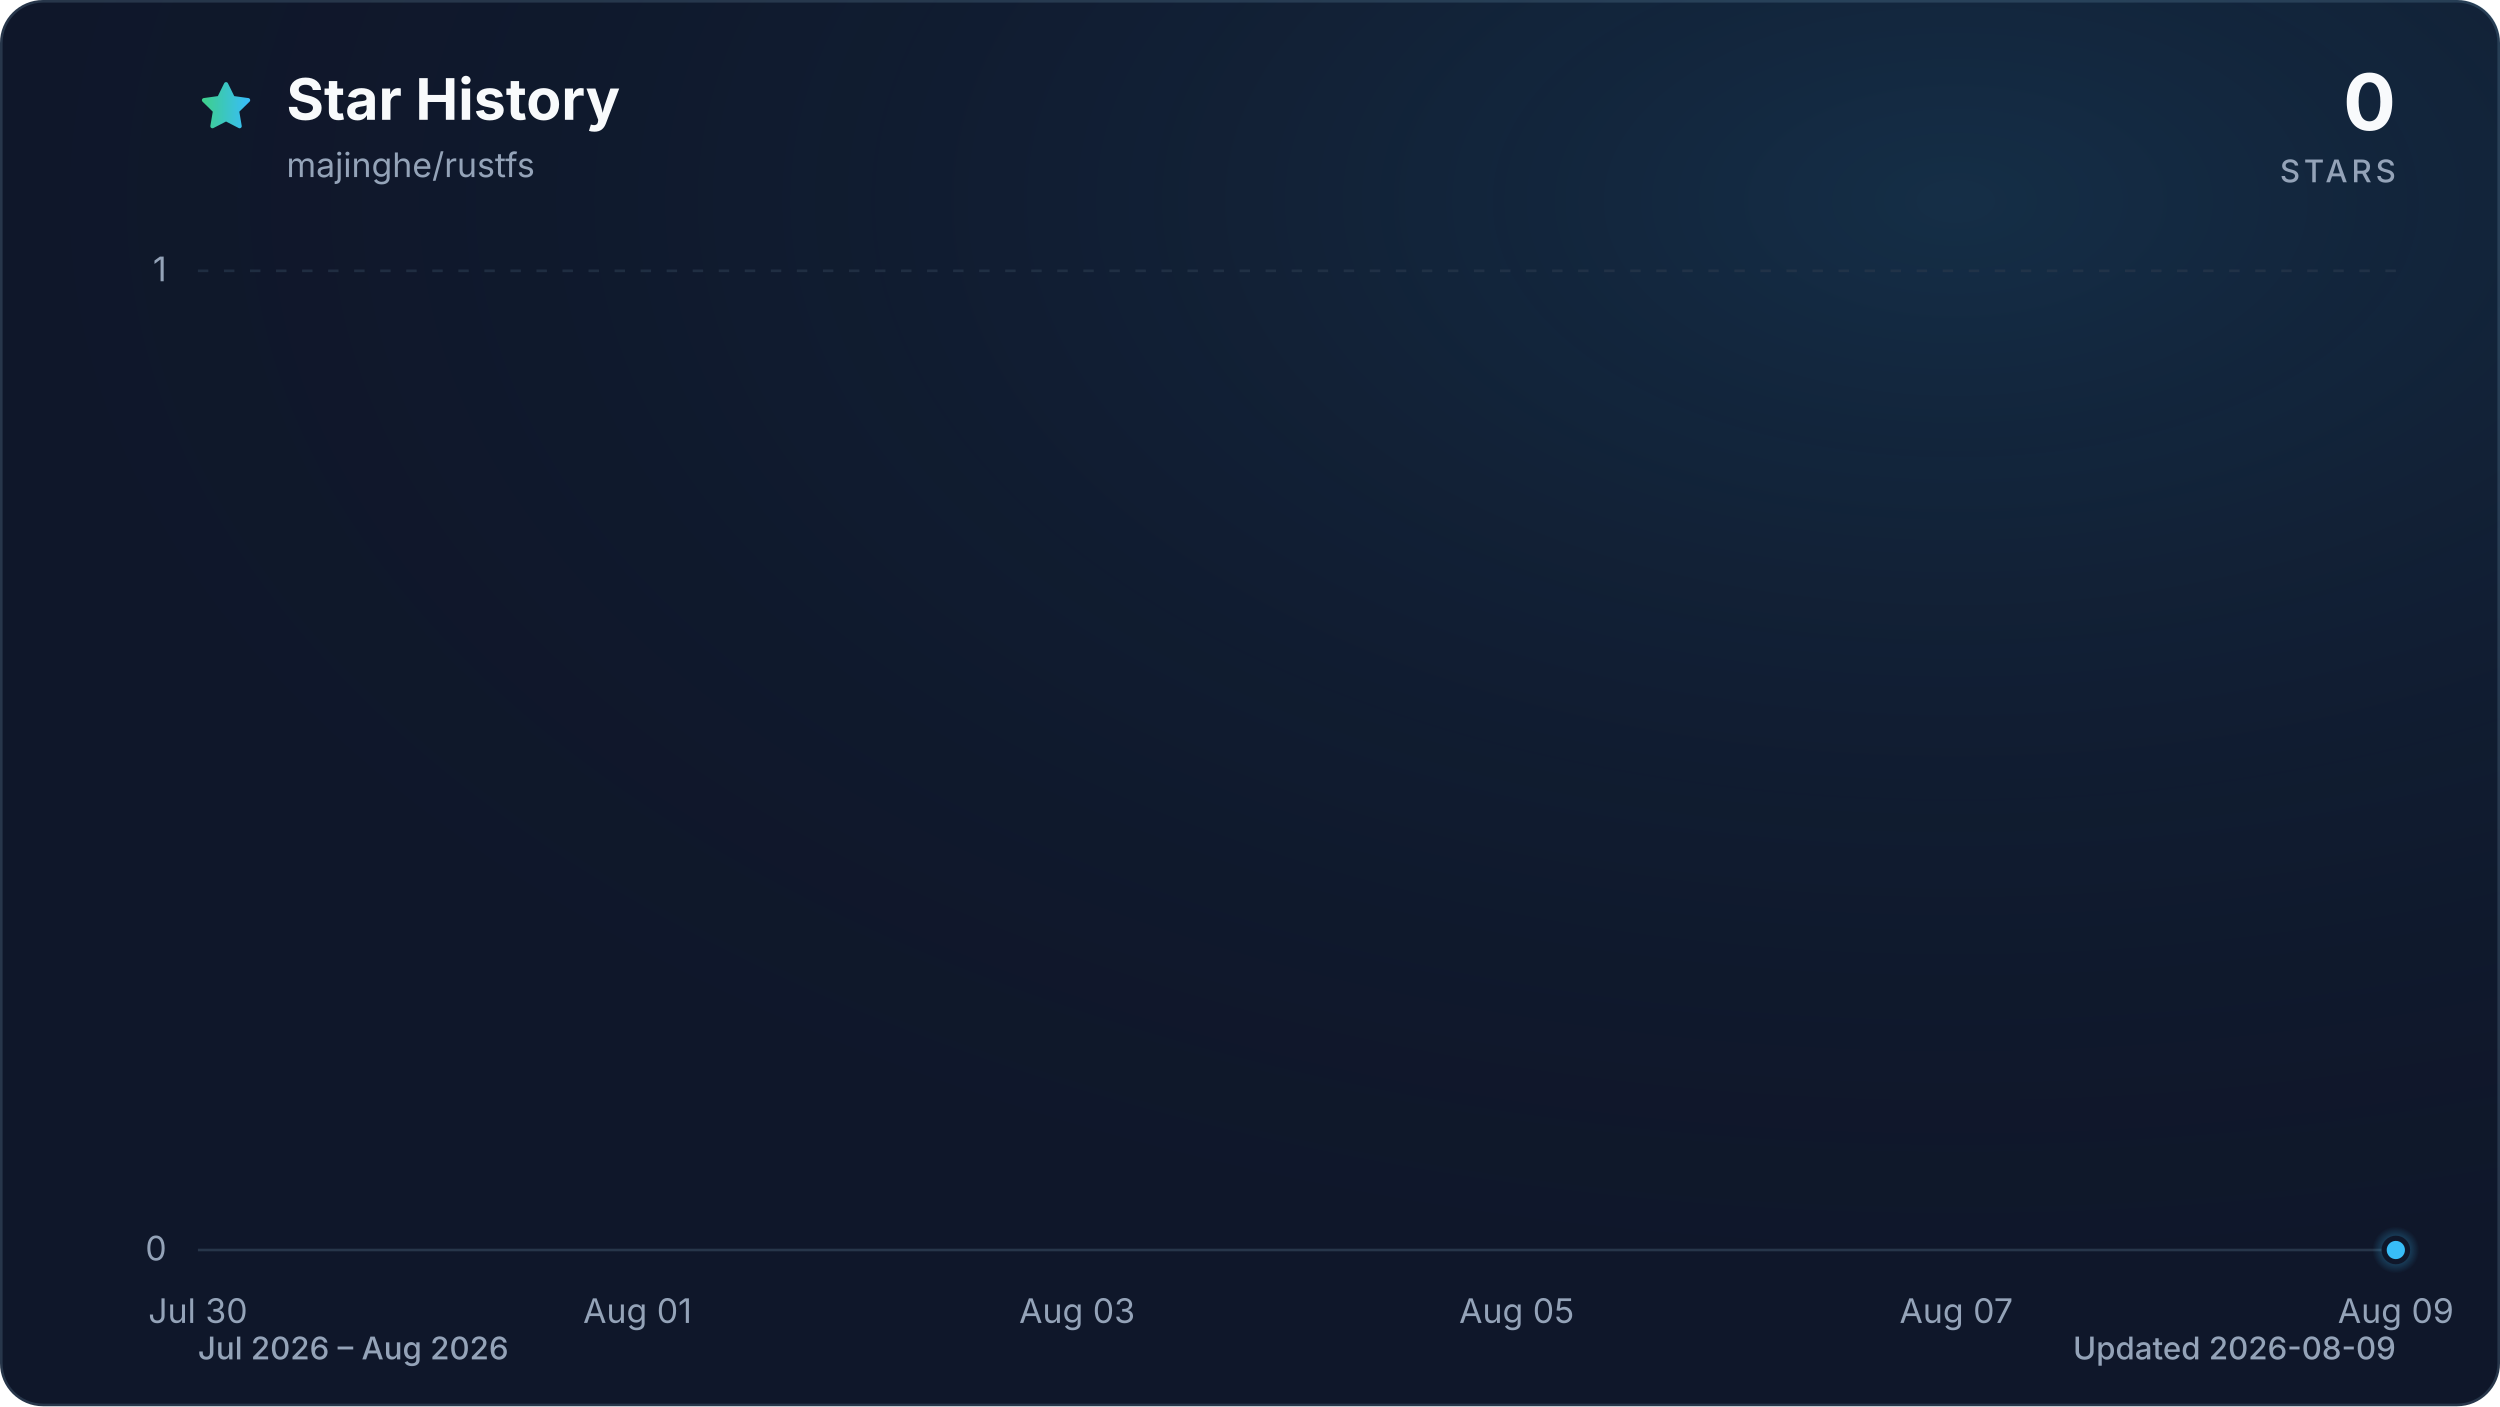
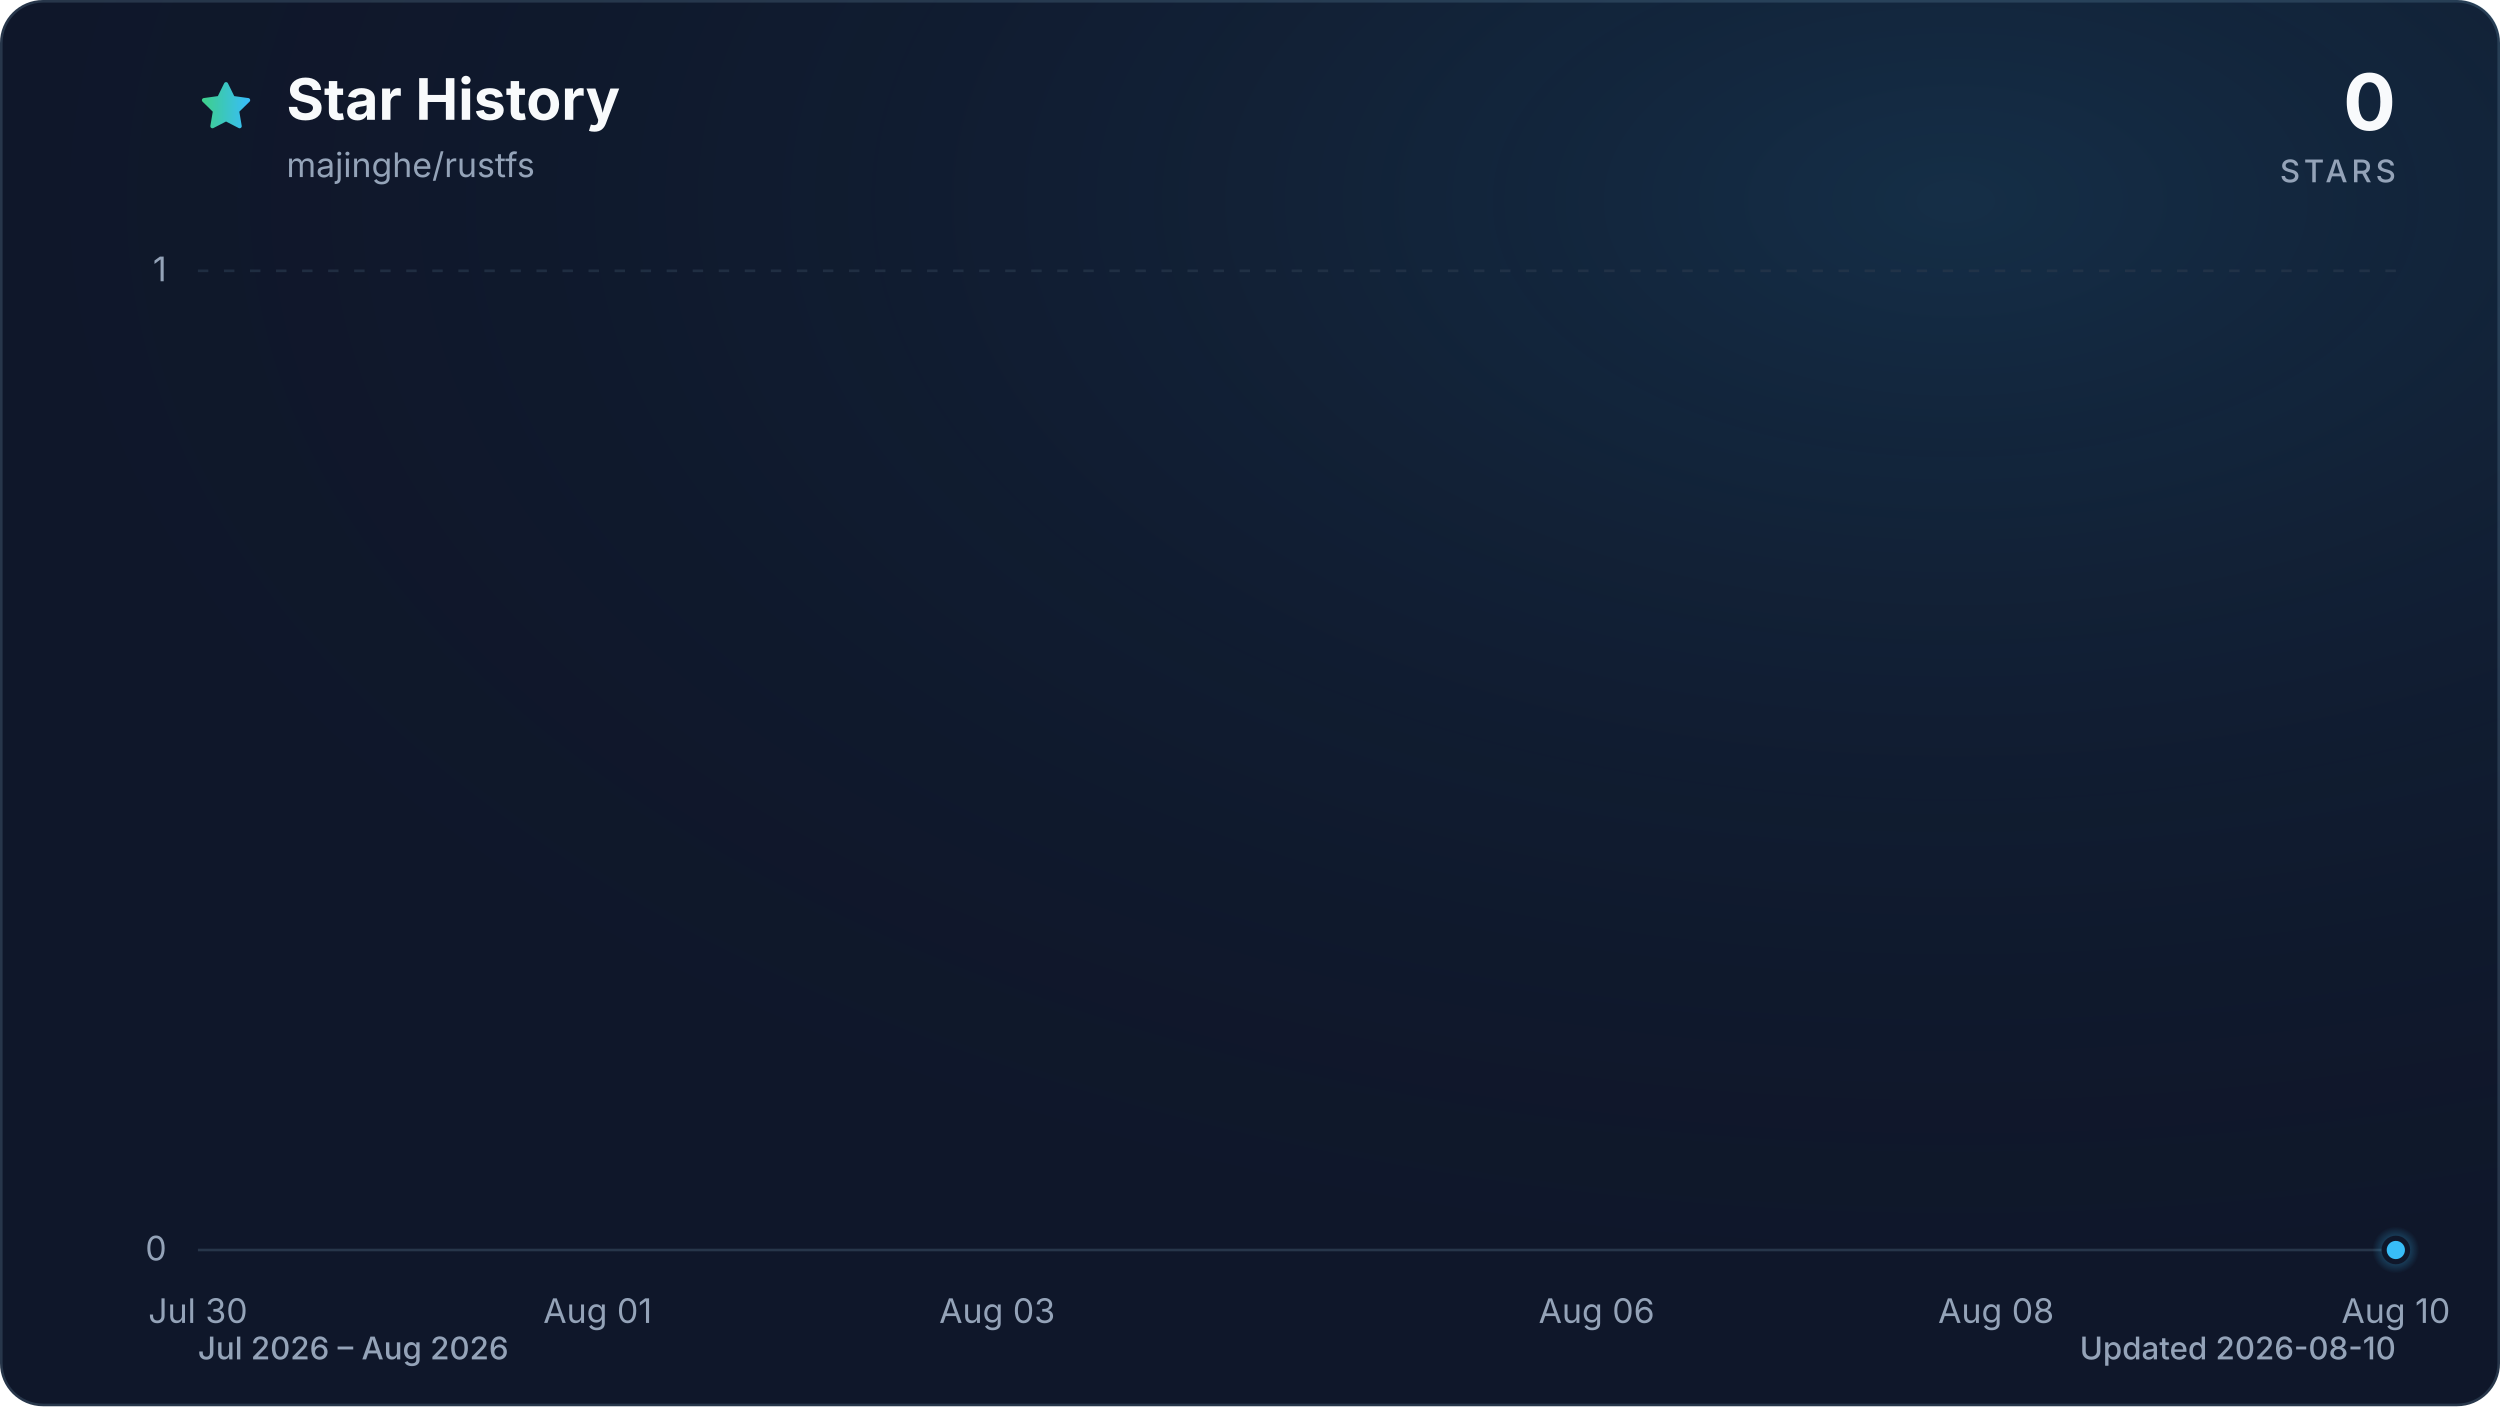
<svg xmlns="http://www.w3.org/2000/svg" viewBox="0 0 960 540" role="img" aria-labelledby="title description" data-style="gradient" data-variant="glow" data-animated="true">
  <defs>
    <linearGradient id="trend" x1="0" y1="0" x2="1" y2="0">
      <stop offset="0%" stop-color="#3ecf8e" />
      <stop offset="100%" stop-color="#38bdf8" />
    </linearGradient>
    <linearGradient id="area" x1="0" y1="0" x2="0" y2="1">
      <stop offset="0%" stop-color="#3ecf8e" stop-opacity="0.30" />
      <stop offset="55%" stop-color="#38bdf8" stop-opacity="0.10" />
      <stop offset="100%" stop-color="#38bdf8" stop-opacity="0.01" />
    </linearGradient>
    <radialGradient id="marker-halo" cx="50%" cy="50%" r="50%">
      <stop offset="0%" stop-color="#38bdf8" stop-opacity="0.55" />
      <stop offset="100%" stop-color="#38bdf8" stop-opacity="0" />
    </radialGradient>
    <radialGradient id="surface-glow" cx="78%" cy="14%" r="80%">
      <stop offset="0%" stop-color="#38bdf8" stop-opacity="0.14" />
      <stop offset="100%" stop-color="#0f172a" stop-opacity="0" />
    </radialGradient>
    <filter id="trend-glow" x="-20%" y="-20%" width="140%" height="140%">
      <feGaussianBlur stdDeviation="7" />
    </filter>
  </defs>
  <style>
.trend-enter{transform-box:fill-box;transform-origin:center;animation:trend-enter 520ms cubic-bezier(0.16,1,0.3,1)}
.marker-enter{transform-box:fill-box;transform-origin:center;animation:marker-enter 320ms cubic-bezier(0.16,1,0.3,1) 200ms both}
.marker-pulse{transform-box:fill-box;transform-origin:center;animation:marker-pulse 2.6s ease-out infinite}
@keyframes trend-enter{from{opacity:.35;transform:translateY(10px)}to{opacity:1;transform:translateY(0)}}
@keyframes marker-enter{from{opacity:0;transform:scale(.4)}to{opacity:1;transform:scale(1)}}
@keyframes marker-pulse{0%{opacity:.5;transform:scale(.7)}70%,100%{opacity:0;transform:scale(2.1)}}
@media (prefers-reduced-motion:reduce){.trend-enter,.marker-enter,.marker-pulse{animation:none!important}}
@media (prefers-reduced-motion:reduce){.marker-pulse{opacity:0}}
</style>
  <rect x="0.5" y="0.5" width="959" height="539" fill="#0f172a" stroke="#27364a" stroke-width="1" rx="16" />
  <rect width="960" height="540" fill="url(#surface-glow)" rx="16" />
  <path d="M12 2.6l2.9 5.9 6.5.9-4.7 4.6 1.1 6.5-5.8-3-5.8 3 1.1-6.5-4.7-4.6 6.5-.9L12 2.6Z" transform="translate(76 30) scale(.9)" fill="url(#trend)" stroke="url(#trend)" stroke-width="1.8" stroke-linejoin="round" aria-hidden="true" />
  <text x="110" y="46" fill="#f8fafc" font-family="ui-sans-serif, system-ui, -apple-system, BlinkMacSystemFont, 'Segoe UI', sans-serif" font-size="22" font-weight="700">Star History</text>
  <text x="110" y="68" fill="#94a3b8" font-family="ui-sans-serif, system-ui, -apple-system, BlinkMacSystemFont, 'Segoe UI', sans-serif" font-size="13">majinghe/rustfs</text>
  <text x="920" y="50" fill="#f8fafc" font-family="ui-sans-serif, system-ui, -apple-system, BlinkMacSystemFont, 'Segoe UI', sans-serif" font-size="30" font-weight="700" text-anchor="end">0</text>
  <text x="920" y="70" fill="#94a3b8" font-family="ui-sans-serif, system-ui, -apple-system, BlinkMacSystemFont, 'Segoe UI', sans-serif" font-size="12" font-weight="500" letter-spacing="1.5" text-anchor="end">STARS</text>
  <line x1="76" y1="480.0" x2="920" y2="480.0" stroke="#27364a" stroke-width="1" stroke-dasharray="0" opacity="1" />
  <text x="64" y="484.0" fill="#94a3b8" font-family="ui-sans-serif, system-ui, -apple-system, BlinkMacSystemFont, 'Segoe UI', sans-serif" font-size="13" text-anchor="end">0</text>
  <line x1="76" y1="104.0" x2="920" y2="104.0" stroke="#27364a" stroke-width="1" stroke-dasharray="4 6" opacity="0.7" />
  <text x="64" y="108.0" fill="#94a3b8" font-family="ui-sans-serif, system-ui, -apple-system, BlinkMacSystemFont, 'Segoe UI', sans-serif" font-size="13" text-anchor="end">1</text>
  <text x="76.0" y="508" fill="#94a3b8" font-family="ui-sans-serif, system-ui, -apple-system, BlinkMacSystemFont, 'Segoe UI', sans-serif" font-size="13" text-anchor="middle">Jul 30</text>
-   <text x="244.8" y="508" fill="#94a3b8" font-family="ui-sans-serif, system-ui, -apple-system, BlinkMacSystemFont, 'Segoe UI', sans-serif" font-size="13" text-anchor="middle">Aug 01</text>
-   <text x="413.6" y="508" fill="#94a3b8" font-family="ui-sans-serif, system-ui, -apple-system, BlinkMacSystemFont, 'Segoe UI', sans-serif" font-size="13" text-anchor="middle">Aug 03</text>
-   <text x="582.4" y="508" fill="#94a3b8" font-family="ui-sans-serif, system-ui, -apple-system, BlinkMacSystemFont, 'Segoe UI', sans-serif" font-size="13" text-anchor="middle">Aug 05</text>
-   <text x="751.2" y="508" fill="#94a3b8" font-family="ui-sans-serif, system-ui, -apple-system, BlinkMacSystemFont, 'Segoe UI', sans-serif" font-size="13" text-anchor="middle">Aug 07</text>
-   <text x="920.0" y="508" fill="#94a3b8" font-family="ui-sans-serif, system-ui, -apple-system, BlinkMacSystemFont, 'Segoe UI', sans-serif" font-size="13" text-anchor="middle">Aug 09</text>
+   <text x="229.5" y="508" fill="#94a3b8" font-family="ui-sans-serif, system-ui, -apple-system, BlinkMacSystemFont, 'Segoe UI', sans-serif" font-size="13" text-anchor="middle">Aug 01</text>
+   <text x="382.9" y="508" fill="#94a3b8" font-family="ui-sans-serif, system-ui, -apple-system, BlinkMacSystemFont, 'Segoe UI', sans-serif" font-size="13" text-anchor="middle">Aug 03</text>
+   <text x="613.1" y="508" fill="#94a3b8" font-family="ui-sans-serif, system-ui, -apple-system, BlinkMacSystemFont, 'Segoe UI', sans-serif" font-size="13" text-anchor="middle">Aug 06</text>
+   <text x="766.5" y="508" fill="#94a3b8" font-family="ui-sans-serif, system-ui, -apple-system, BlinkMacSystemFont, 'Segoe UI', sans-serif" font-size="13" text-anchor="middle">Aug 08</text>
+   <text x="920.0" y="508" fill="#94a3b8" font-family="ui-sans-serif, system-ui, -apple-system, BlinkMacSystemFont, 'Segoe UI', sans-serif" font-size="13" text-anchor="middle">Aug 10</text>
  <g class="trend-enter">
-     <path d="M 76.0 480.0 C 104.1 480.0, 132.3 480.0, 160.4 480.0 C 188.5 480.0, 216.7 480.0, 244.8 480.0 C 272.9 480.0, 301.1 480.0, 329.2 480.0 C 357.3 480.0, 385.5 480.0, 413.6 480.0 C 441.7 480.0, 469.9 480.0, 498.0 480.0 C 526.1 480.0, 554.3 480.0, 582.4 480.0 C 610.5 480.0, 638.7 480.0, 666.8 480.0 C 694.9 480.0, 723.1 480.0, 751.2 480.0 C 779.3 480.0, 807.5 480.0, 835.6 480.0 C 863.7 480.0, 891.9 480.0, 920.0 480.0 L 920.0 480.0 L 76.0 480.0 Z" fill="url(#area)" />
-     <path d="M 76.0 480.0 C 104.1 480.0, 132.3 480.0, 160.4 480.0 C 188.5 480.0, 216.7 480.0, 244.8 480.0 C 272.9 480.0, 301.1 480.0, 329.2 480.0 C 357.3 480.0, 385.5 480.0, 413.6 480.0 C 441.7 480.0, 469.9 480.0, 498.0 480.0 C 526.1 480.0, 554.3 480.0, 582.4 480.0 C 610.5 480.0, 638.7 480.0, 666.8 480.0 C 694.9 480.0, 723.1 480.0, 751.2 480.0 C 779.3 480.0, 807.5 480.0, 835.6 480.0 C 863.7 480.0, 891.9 480.0, 920.0 480.0" fill="none" stroke="url(#trend)" stroke-width="12" stroke-linecap="round" stroke-linejoin="round" opacity="0.16" filter="url(#trend-glow)" />
-     <path d="M 76.0 480.0 C 104.1 480.0, 132.3 480.0, 160.4 480.0 C 188.5 480.0, 216.7 480.0, 244.8 480.0 C 272.9 480.0, 301.1 480.0, 329.2 480.0 C 357.3 480.0, 385.5 480.0, 413.6 480.0 C 441.7 480.0, 469.9 480.0, 498.0 480.0 C 526.1 480.0, 554.3 480.0, 582.4 480.0 C 610.5 480.0, 638.7 480.0, 666.8 480.0 C 694.9 480.0, 723.1 480.0, 751.2 480.0 C 779.3 480.0, 807.5 480.0, 835.6 480.0 C 863.7 480.0, 891.9 480.0, 920.0 480.0" fill="none" stroke="url(#trend)" stroke-width="3" stroke-linecap="round" stroke-linejoin="round" />
+     <path d="M 76.0 480.0 C 101.6 480.0, 127.2 480.0, 152.7 480.0 C 178.3 480.0, 203.9 480.0, 229.5 480.0 C 255.0 480.0, 280.6 480.0, 306.2 480.0 C 331.8 480.0, 357.3 480.0, 382.9 480.0 C 408.5 480.0, 434.1 480.0, 459.6 480.0 C 485.2 480.0, 510.8 480.0, 536.4 480.0 C 561.9 480.0, 587.5 480.0, 613.1 480.0 C 638.7 480.0, 664.2 480.0, 689.8 480.0 C 715.4 480.0, 741.0 480.0, 766.5 480.0 C 792.1 480.0, 817.7 480.0, 843.3 480.0 C 868.8 480.0, 894.4 480.0, 920.0 480.0 L 920.0 480.0 L 76.0 480.0 Z" fill="url(#area)" />
+     <path d="M 76.0 480.0 C 101.6 480.0, 127.2 480.0, 152.7 480.0 C 178.3 480.0, 203.9 480.0, 229.5 480.0 C 255.0 480.0, 280.6 480.0, 306.2 480.0 C 331.8 480.0, 357.3 480.0, 382.9 480.0 C 408.5 480.0, 434.1 480.0, 459.6 480.0 C 485.2 480.0, 510.8 480.0, 536.4 480.0 C 561.9 480.0, 587.5 480.0, 613.1 480.0 C 638.7 480.0, 664.2 480.0, 689.8 480.0 C 715.4 480.0, 741.0 480.0, 766.5 480.0 C 792.1 480.0, 817.7 480.0, 843.3 480.0 C 868.8 480.0, 894.4 480.0, 920.0 480.0" fill="none" stroke="url(#trend)" stroke-width="12" stroke-linecap="round" stroke-linejoin="round" opacity="0.16" filter="url(#trend-glow)" />
+     <path d="M 76.0 480.0 C 101.6 480.0, 127.2 480.0, 152.7 480.0 C 178.3 480.0, 203.9 480.0, 229.5 480.0 C 255.0 480.0, 280.6 480.0, 306.2 480.0 C 331.8 480.0, 357.3 480.0, 382.9 480.0 C 408.5 480.0, 434.1 480.0, 459.6 480.0 C 485.2 480.0, 510.8 480.0, 536.4 480.0 C 561.9 480.0, 587.5 480.0, 613.1 480.0 C 638.7 480.0, 664.2 480.0, 689.8 480.0 C 715.4 480.0, 741.0 480.0, 766.5 480.0 C 792.1 480.0, 817.7 480.0, 843.3 480.0 C 868.8 480.0, 894.4 480.0, 920.0 480.0" fill="none" stroke="url(#trend)" stroke-width="3" stroke-linecap="round" stroke-linejoin="round" />
  </g>
  <g class="marker-enter">
    <circle class="marker-pulse" cx="920.0" cy="480.0" r="9" fill="url(#marker-halo)" />
    <circle cx="920.0" cy="480.0" r="4.5" fill="#38bdf8" stroke="#0f172a" stroke-width="2" />
  </g>
  <text x="76" y="522" fill="#94a3b8" font-family="ui-sans-serif, system-ui, -apple-system, BlinkMacSystemFont, 'Segoe UI', sans-serif" font-size="12" font-weight="500">Jul 2026 – Aug 2026</text>
-   <text x="920" y="522" fill="#94a3b8" font-family="ui-sans-serif, system-ui, -apple-system, BlinkMacSystemFont, 'Segoe UI', sans-serif" font-size="12" font-weight="500" text-anchor="end">Updated 2026-08-09</text>
+   <text x="920" y="522" fill="#94a3b8" font-family="ui-sans-serif, system-ui, -apple-system, BlinkMacSystemFont, 'Segoe UI', sans-serif" font-size="12" font-weight="500" text-anchor="end">Updated 2026-08-10</text>
</svg>
